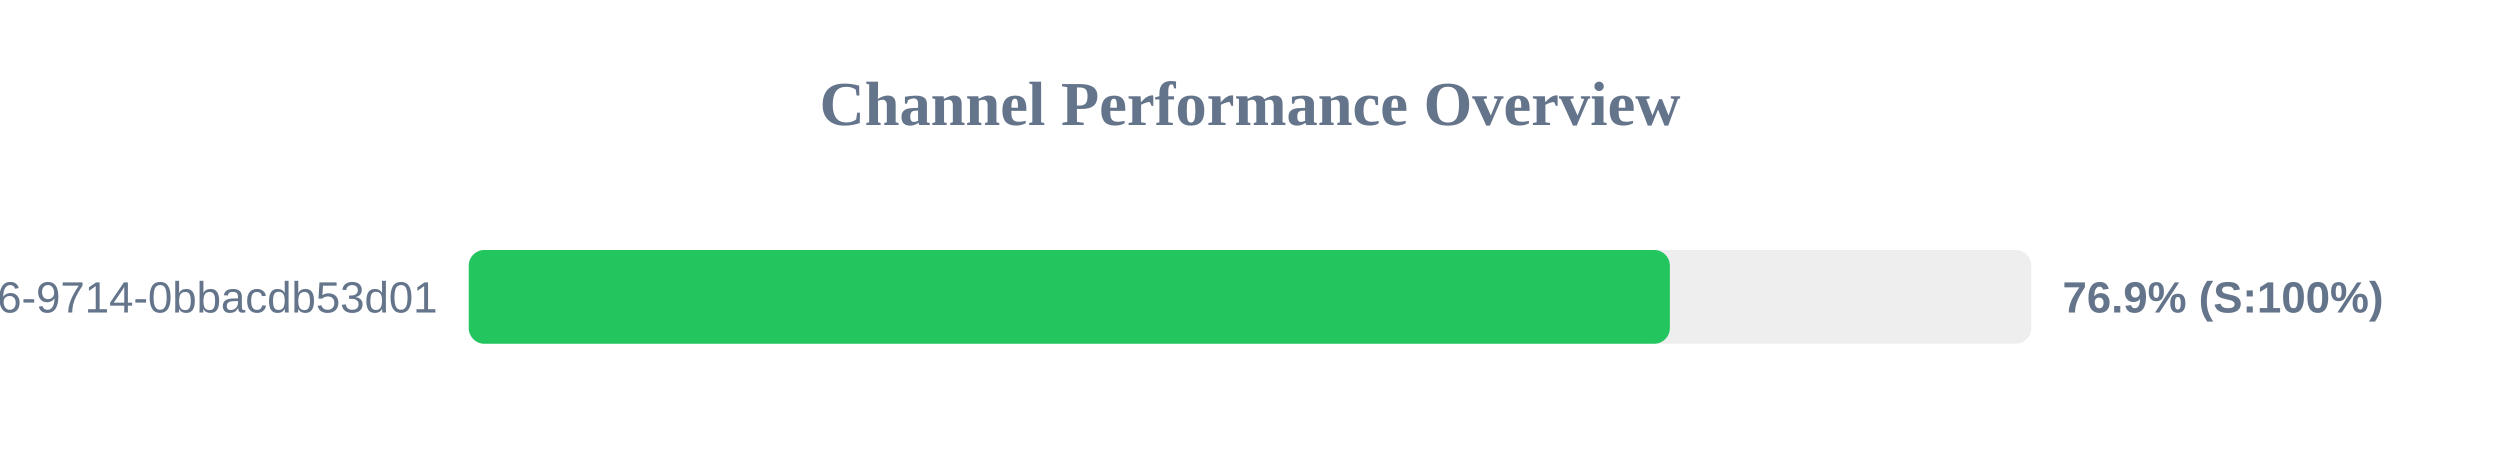
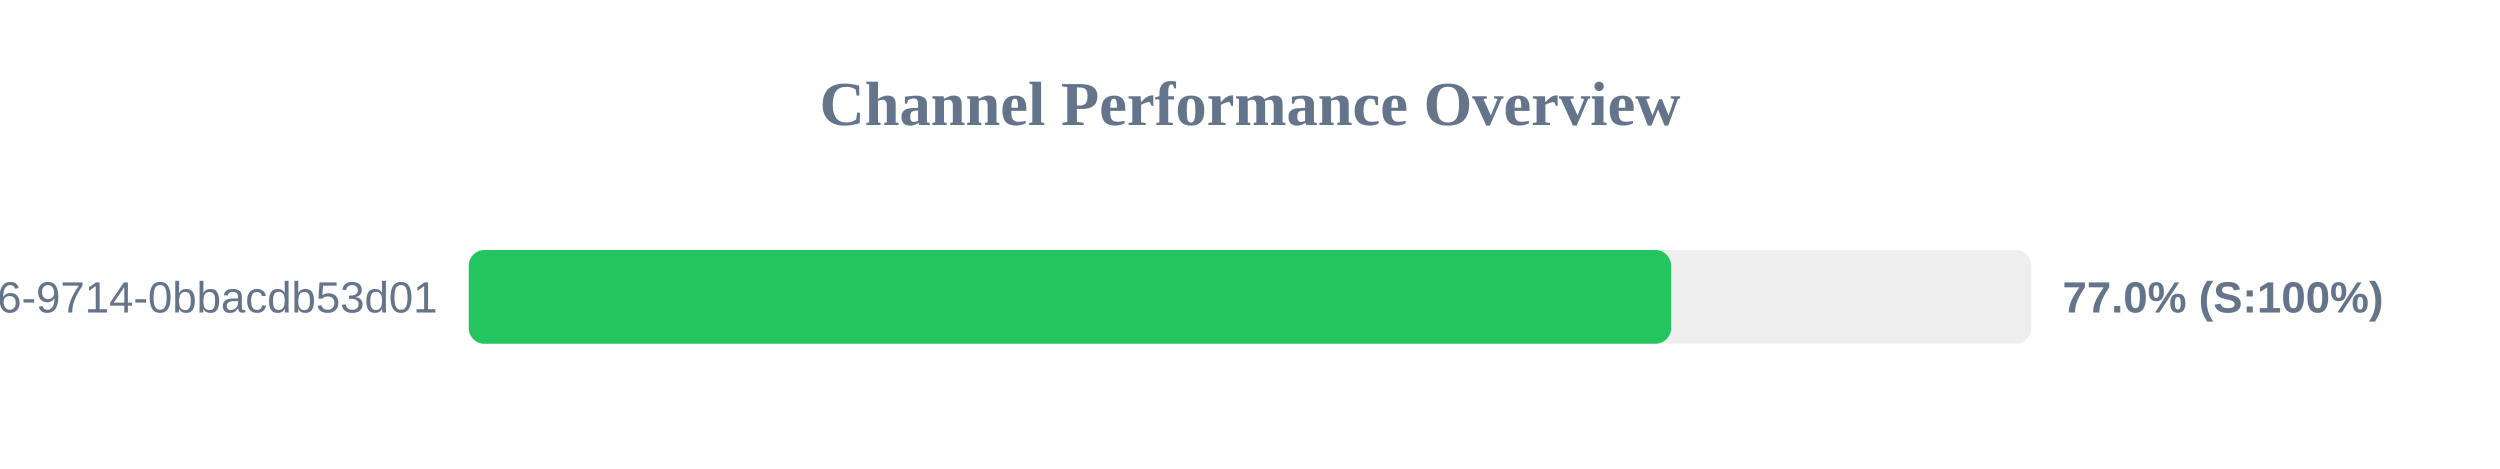
<svg xmlns="http://www.w3.org/2000/svg" width="800" height="150" version="1.1">
  <style>
        .row { font: 14px Arial; fill: #64748b; }
        .score { font: bold 14px Arial; fill: #64748b; }
    </style>
  <text x="400" y="40" text-anchor="middle" font-size="20px" font-weight="bold" fill="#64748b">Channel Performance Overview</text>
  <rect x="150" y="80" width="500" height="30" fill="#eee" rx="5" />
-   <rect x="150" y="80" width="384.35" height="30" fill="#22c55e" rx="5" />
+   <rect x="150" y="80" width="384.75" height="30" fill="#22c55e" rx="5" />
  <text x="140" y="100" text-anchor="end" class="row">?uuid=23125f6e-ec56-4c26-9714-0bbacdb53d01</text>
-   <text x="660" y="100" text-anchor="start" class="score">76.9% (S:100%)</text>
+   <text x="660" y="100" text-anchor="start" class="score">77.0% (S:100%)</text>
</svg>
